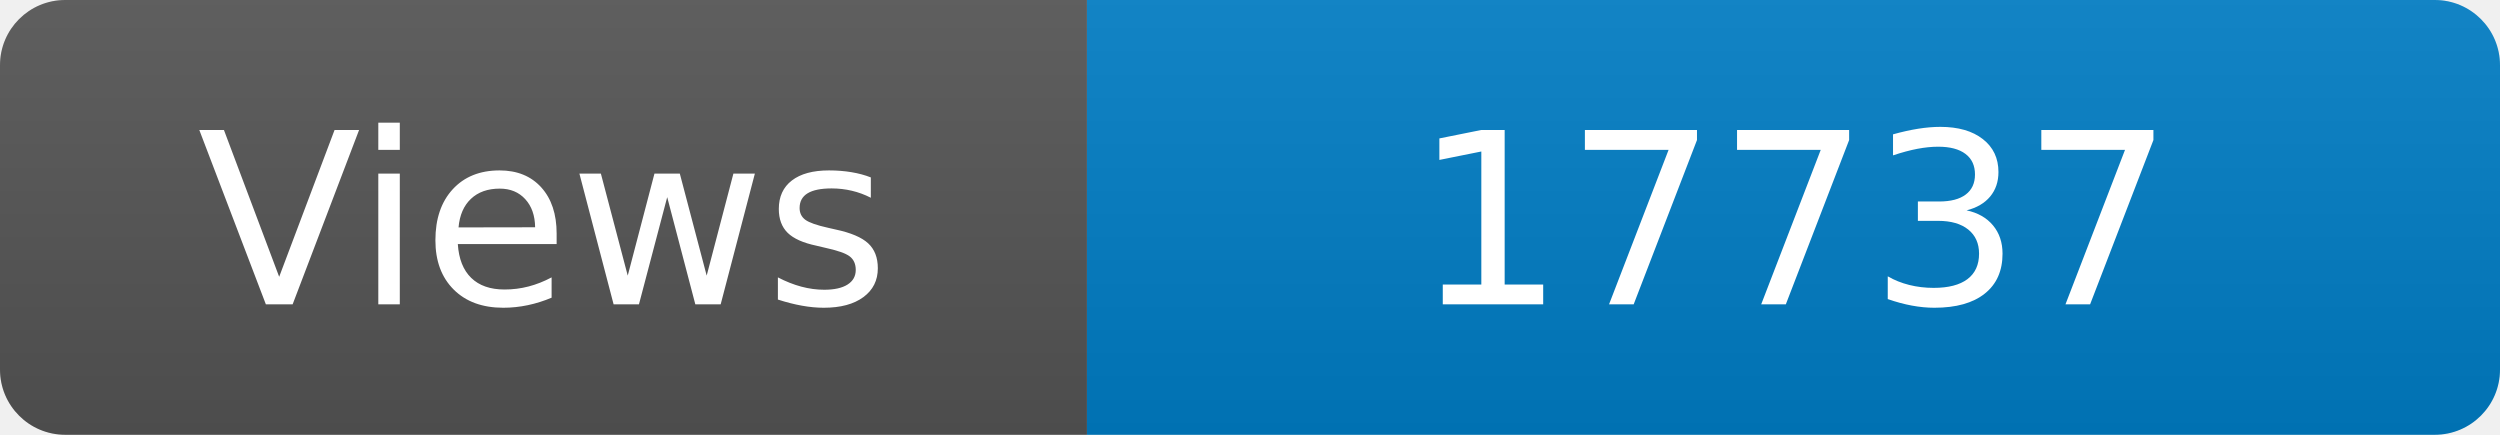
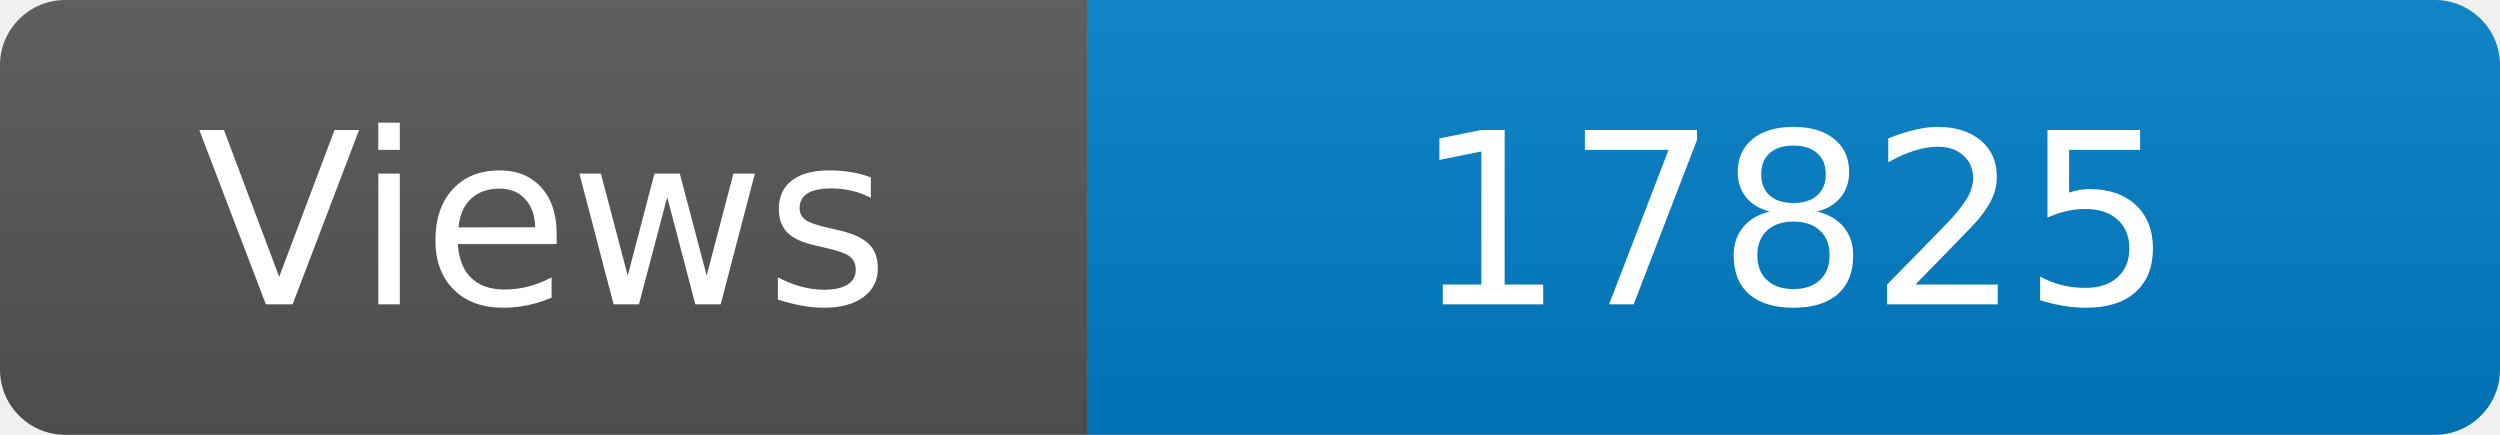
<svg xmlns="http://www.w3.org/2000/svg" width="115" height="20" role="img" aria-label="Maintained?: yes">
  <linearGradient id="s" x2="0" y2="100%">
    <stop offset="0" stop-color="#bbb" stop-opacity=".1" />
    <stop offset="1" stop-opacity=".1" />
  </linearGradient>
  <clipPath id="r">
    <rect width="115" height="20" rx="3" fill="#fff" />
  </clipPath>
  <g clip-path="url(#r)">
    <rect width="50" height="20" fill="#555" />
    <rect x="50" width="160" height="20" fill="#007ec6" />
    <rect width="115" height="20" fill="url(#s)" />
  </g>
  <g fill="#fff" text-anchor="middle" font-family="Verdana,Geneva,DejaVu Sans,sans-serif" font-size="110">
    <text x="250" y="140" transform="scale(.1)" fill="#fff">Views</text>
-     <text x="825" y="140" transform="scale(.1)" fill="#fff">17737</text>
+     <text x="825" y="140" transform="scale(.1)" fill="#fff">17825</text>
  </g>
</svg>
